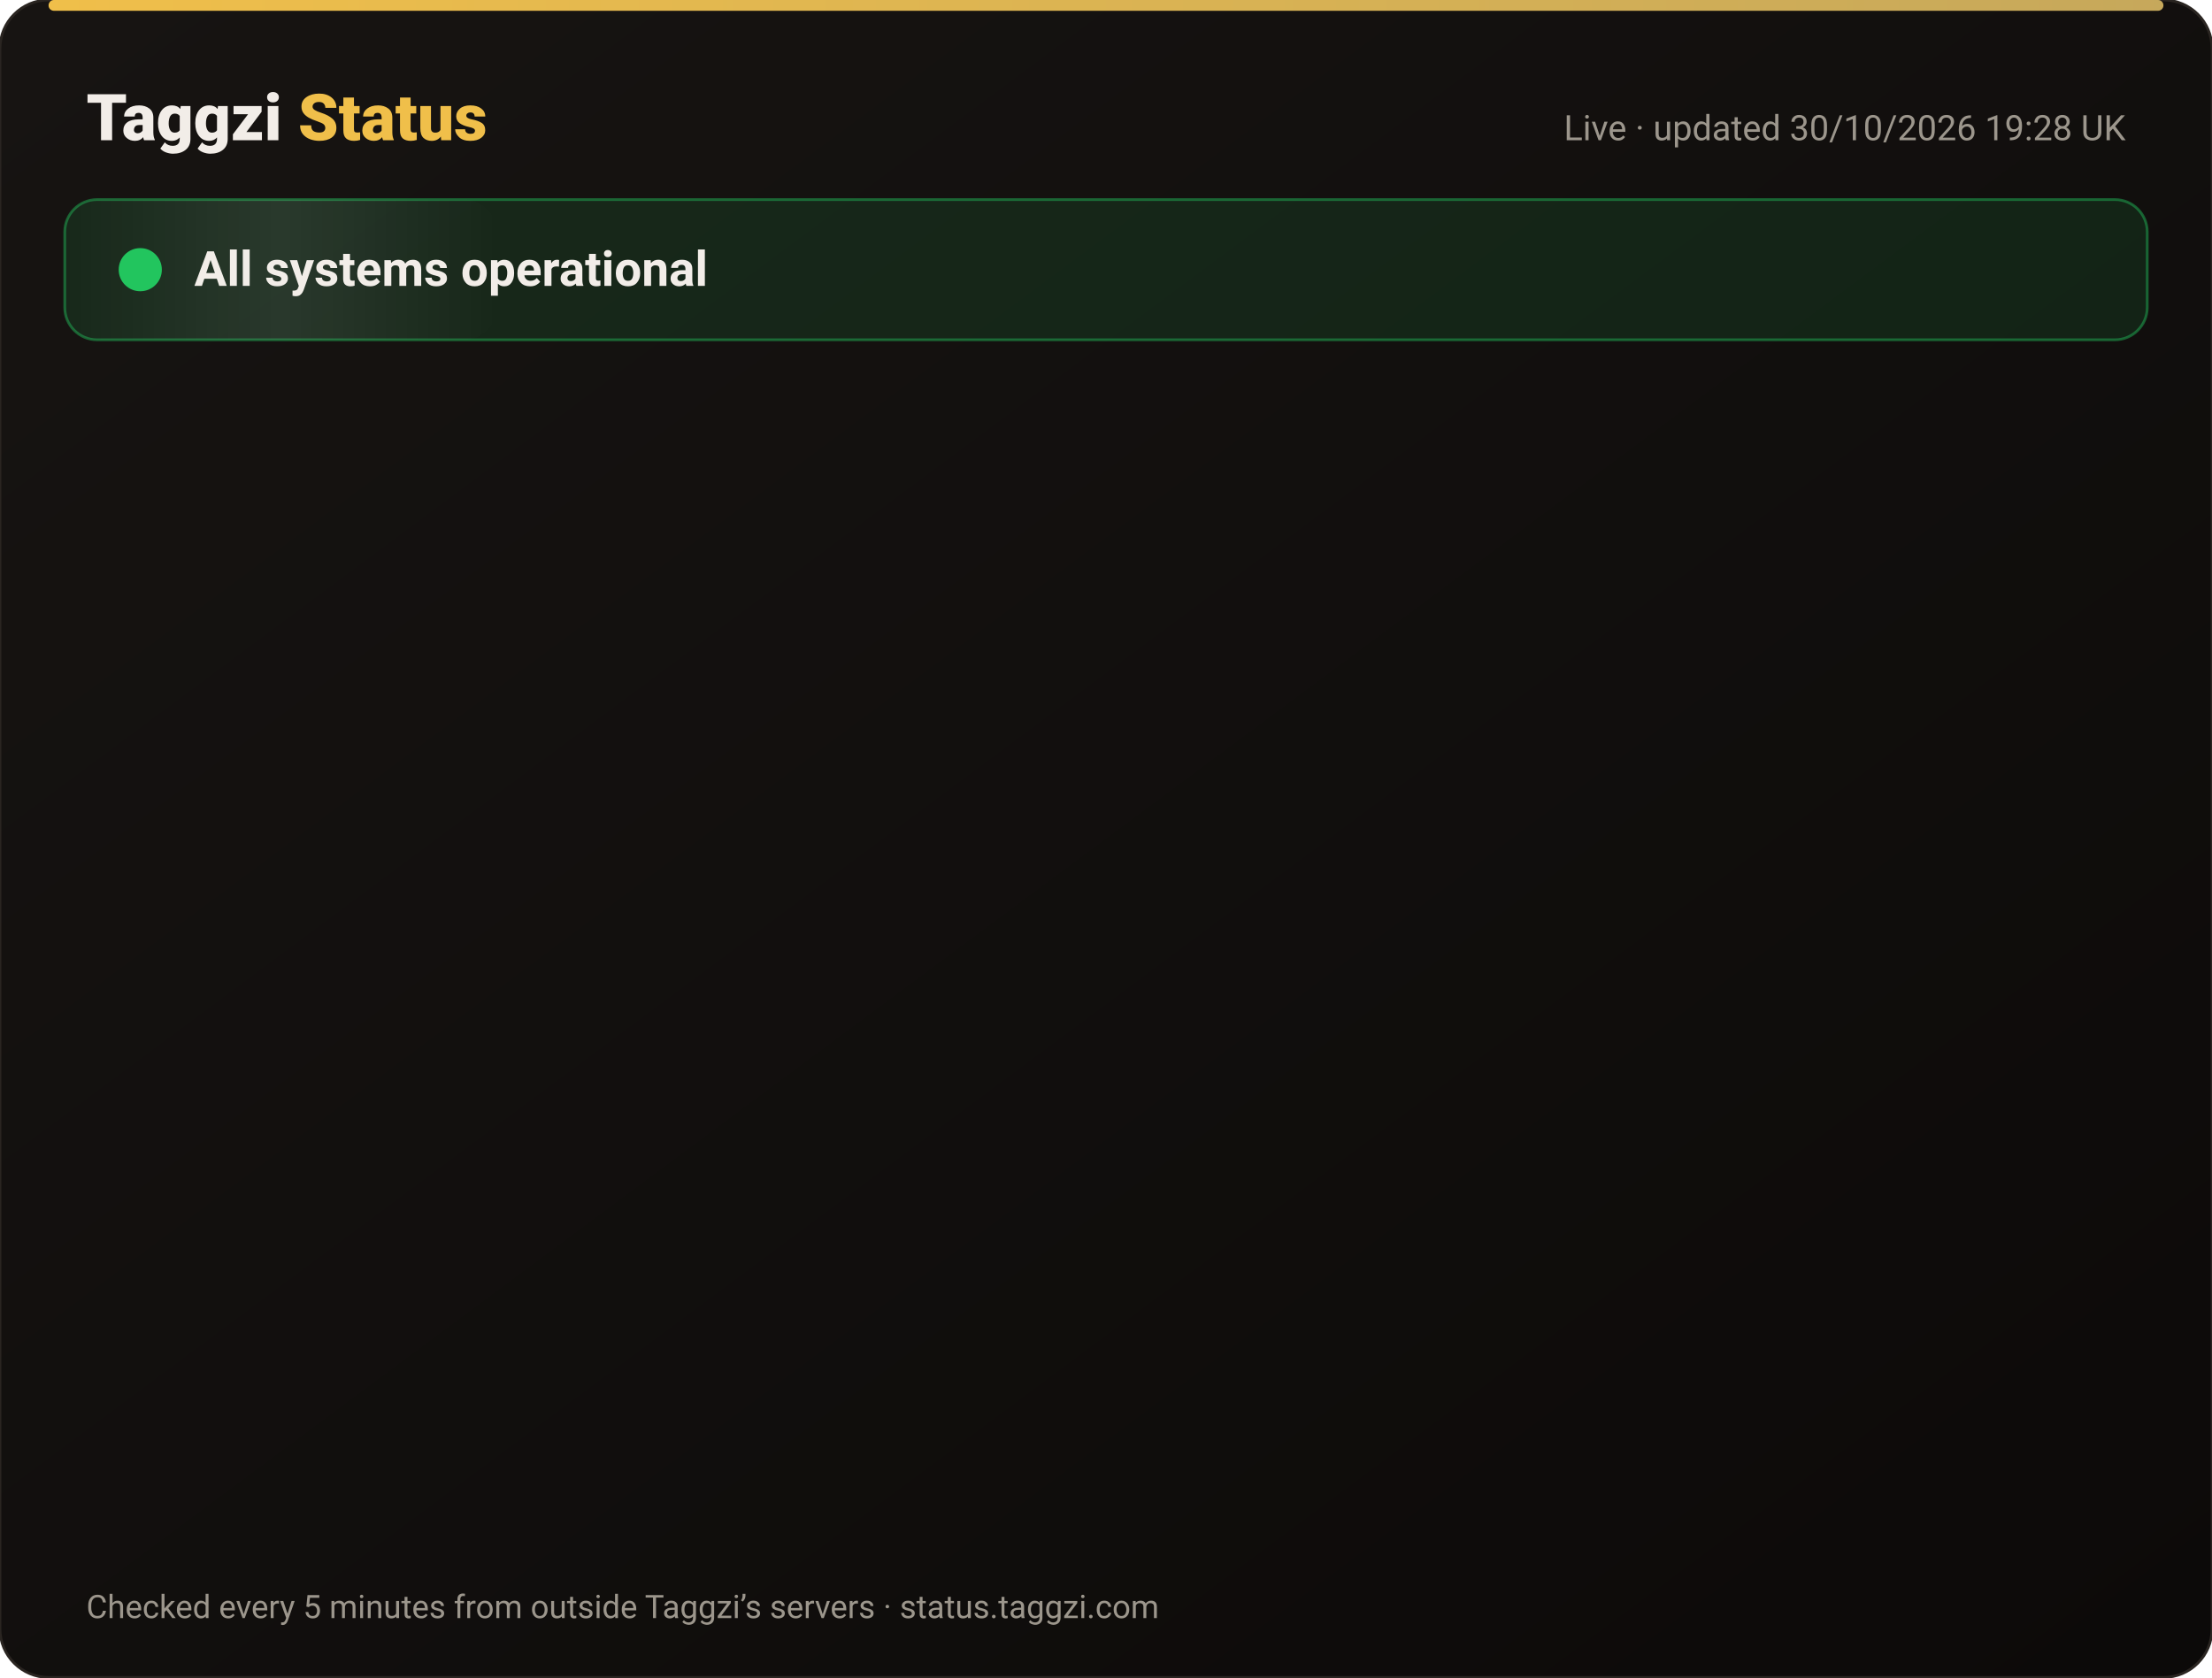
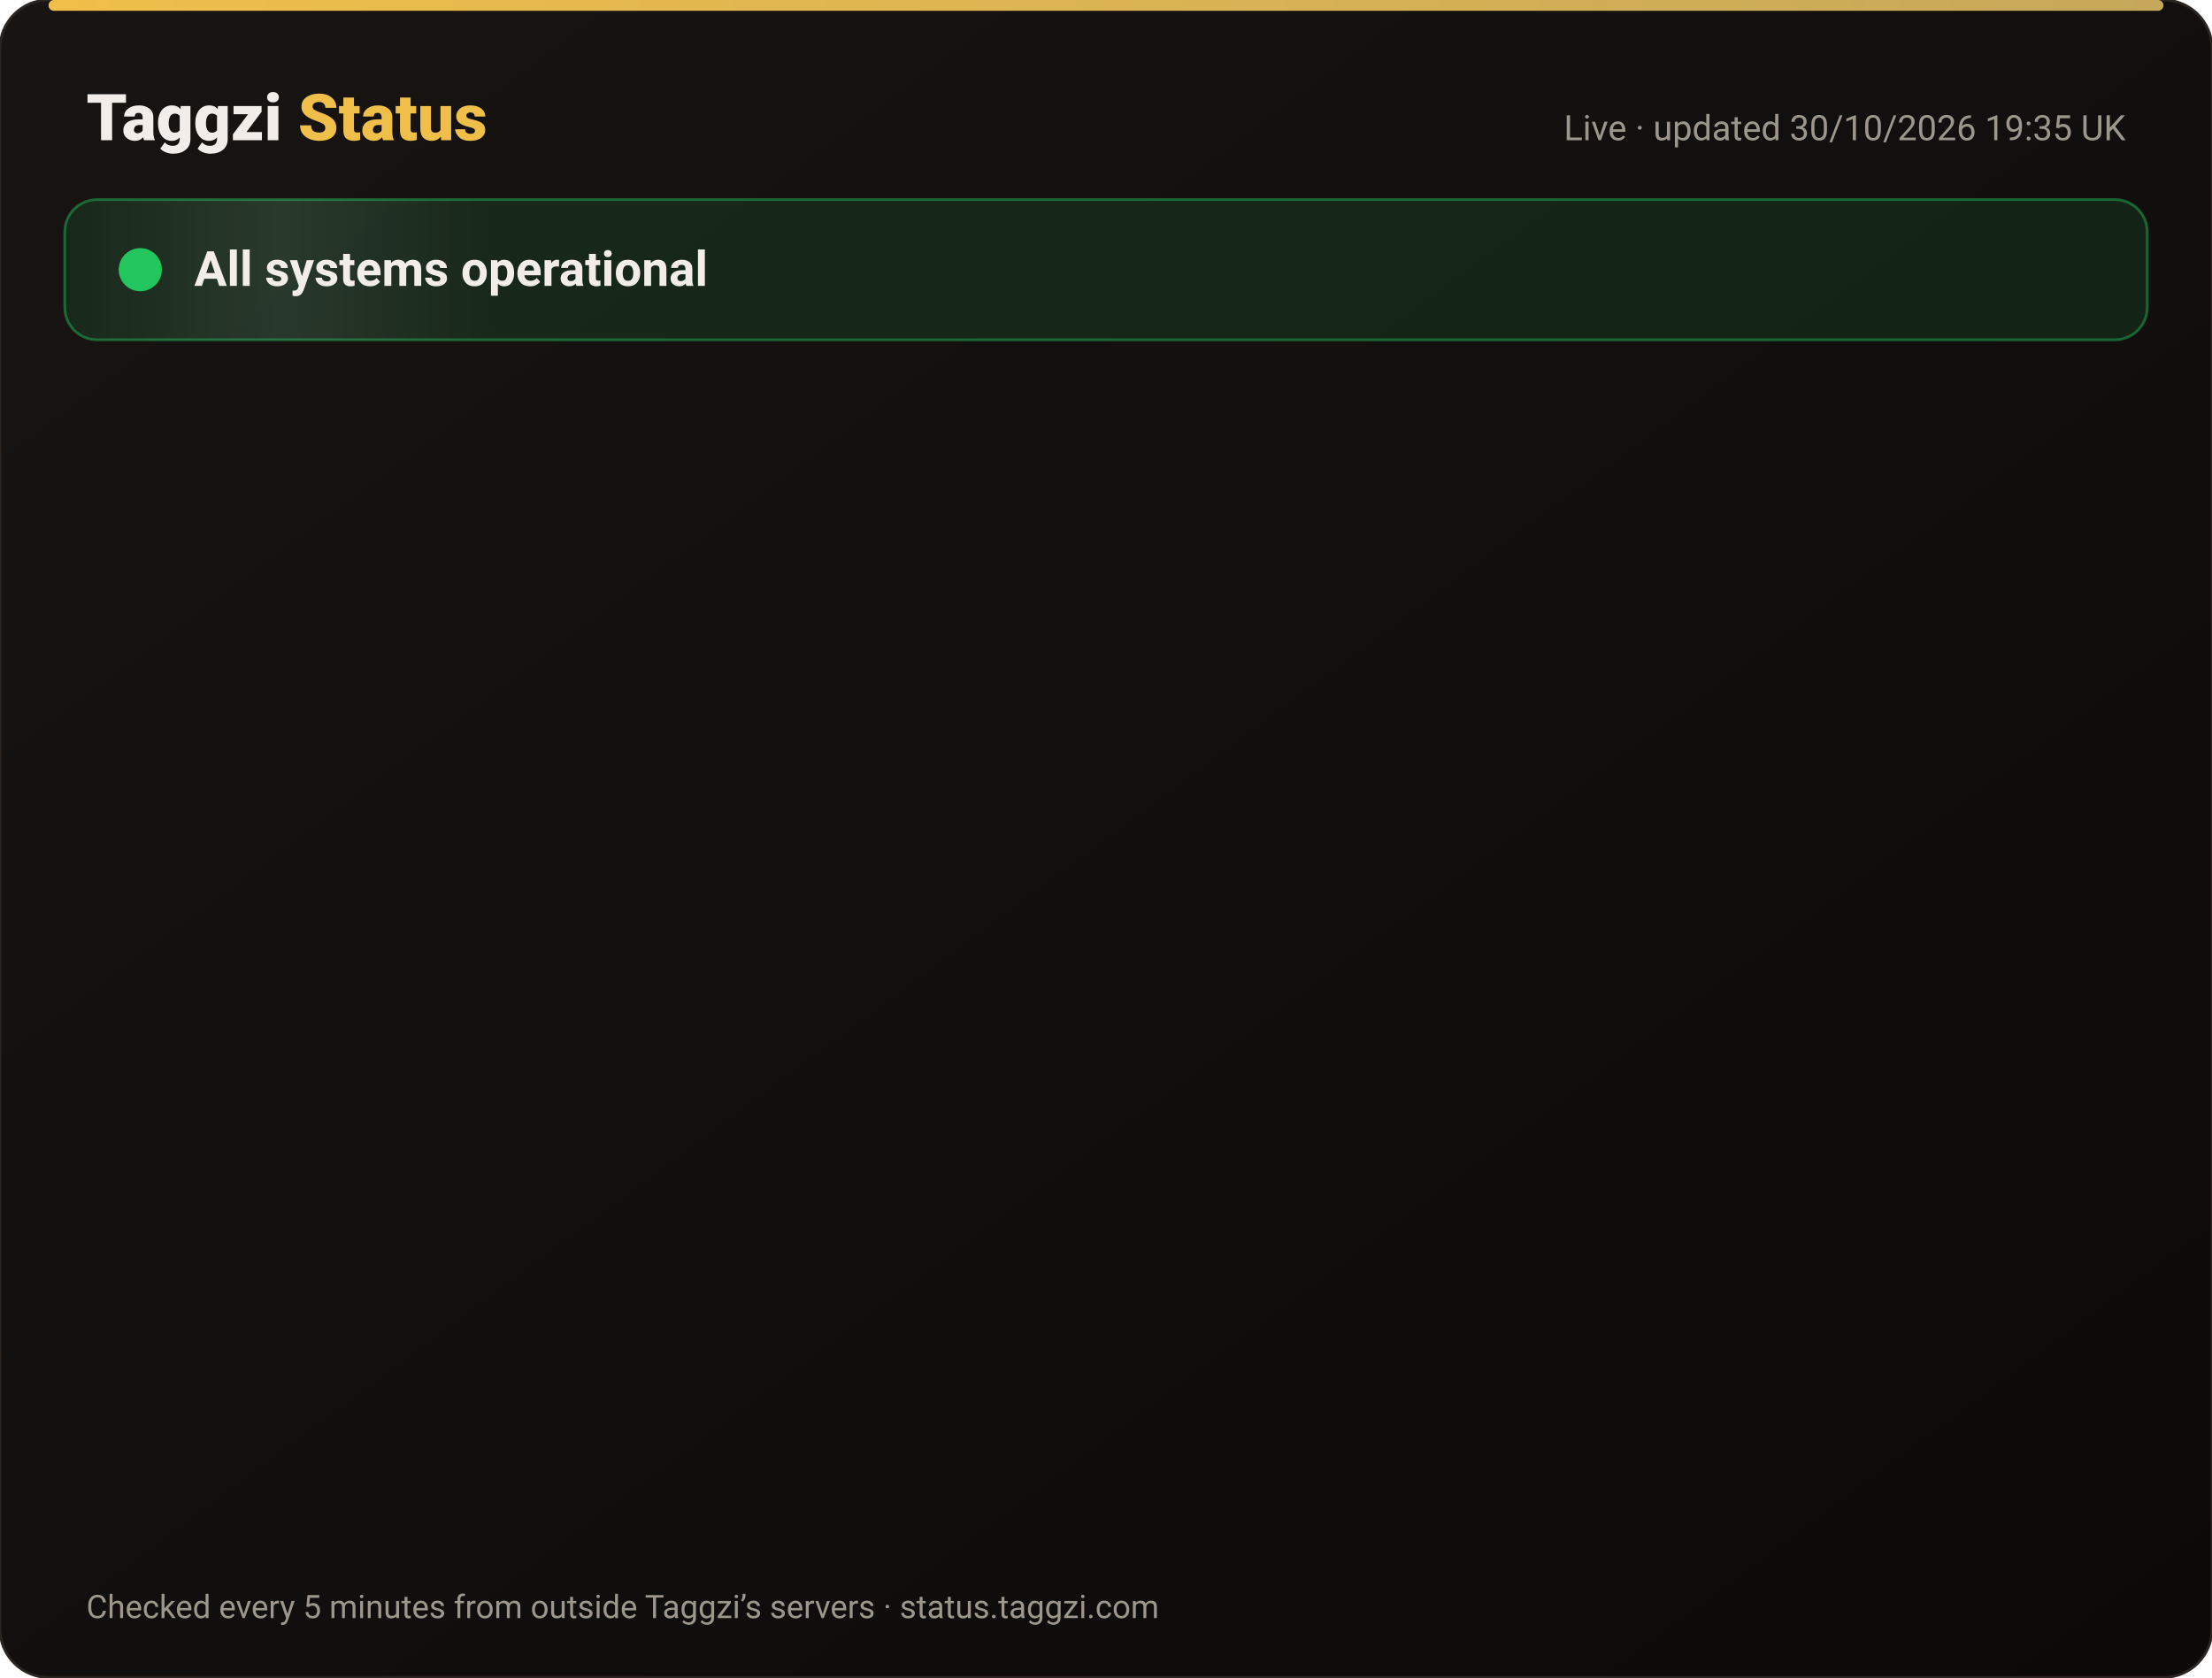
<svg xmlns="http://www.w3.org/2000/svg" width="820" height="622" viewBox="0 0 820 622" font-family="-apple-system,Segoe UI,Roboto,Helvetica,Arial,sans-serif">
  <defs>
    <linearGradient id="bg" x1="0" y1="0" x2="1" y2="1">
      <stop offset="0" stop-color="#171412" />
      <stop offset="1" stop-color="#0C0A09" />
    </linearGradient>
    <linearGradient id="gold" x1="0" x2="1">
      <stop offset="0" stop-color="#F0BF4A" />
      <stop offset="1" stop-color="#c6a85b" />
    </linearGradient>
    <linearGradient id="shine" x1="0" x2="1">
      <stop offset="0" stop-color="#fff" stop-opacity="0" />
      <stop offset=".5" stop-color="#fff" stop-opacity=".08" />
      <stop offset="1" stop-color="#fff" stop-opacity="0" />
    </linearGradient>
  </defs>
  <rect width="820" height="622" rx="18" fill="url(#bg)" stroke="#2a2521" />
  <rect x="18" y="0" width="784" height="4" rx="2" fill="url(#gold)" />
  <text x="32" y="52" font-size="24" font-weight="800" fill="#F2EDE8">Taggzi <tspan fill="#F0BF4A">Status</tspan>
  </text>
-   <text x="788" y="52" font-size="13" fill="#9C968C" text-anchor="end">Live · updated 30/10/2026 19:28 UK</text>
+   <text x="788" y="52" font-size="13" fill="#9C968C" text-anchor="end">Live · updated 30/10/2026 19:35 UK</text>
  <rect x="24" y="74" width="772" height="52" rx="12" fill="#22c55e" fill-opacity=".12" stroke="#22c55e" stroke-opacity=".45" />
  <rect x="24" y="74" width="160" height="52" rx="12" fill="url(#shine)">
    <animate attributeName="x" from="-160" to="820" dur="4s" repeatCount="indefinite" />
  </rect>
  <circle cx="52" cy="100" r="7" fill="#22c55e" />
  <circle cx="52" cy="100" r="7" fill="none" stroke="#22c55e" stroke-width="2">
    <animate attributeName="r" values="7;15;7" dur="2s" repeatCount="indefinite" />
    <animate attributeName="opacity" values=".9;0;.9" dur="2s" repeatCount="indefinite" />
  </circle>
  <text x="72" y="106" font-size="18" font-weight="700" fill="#F2EDE8">All systems operational</text>
  <g opacity="0">
    <animate attributeName="opacity" from="0" to="1" begin="0.00s" dur=".6s" fill="freeze" />
    <line x1="32" y1="188" x2="788" y2="188" stroke="#2a2521" />
    <circle cx="44" cy="166" r="6" fill="#22c55e">
      <animate attributeName="opacity" values="1;.45;1" dur="2.4s" begin="0.00s" repeatCount="indefinite" />
    </circle>
    <text x="62" y="171" font-size="15" font-weight="650" fill="#F2EDE8">Website</text>
    <text x="630" y="171" font-size="13" fill="#9C968C" text-anchor="end">99.96% uptime</text>
    <rect x="648" y="154" width="140" height="24" rx="12" fill="#22c55e" fill-opacity=".14" stroke="#22c55e" stroke-opacity=".5" />
    <text x="718" y="171" font-size="12" font-weight="700" fill="#22c55e" text-anchor="middle">Operational</text>
  </g>
  <g opacity="0">
    <animate attributeName="opacity" from="0" to="1" begin="0.15s" dur=".6s" fill="freeze" />
    <line x1="32" y1="234" x2="788" y2="234" stroke="#2a2521" />
    <circle cx="44" cy="212" r="6" fill="#22c55e">
      <animate attributeName="opacity" values="1;.45;1" dur="2.4s" begin="0.15s" repeatCount="indefinite" />
    </circle>
    <text x="62" y="217" font-size="15" font-weight="650" fill="#F2EDE8">Tag scans</text>
    <text x="630" y="217" font-size="13" fill="#9C968C" text-anchor="end">99.96% uptime</text>
    <rect x="648" y="200" width="140" height="24" rx="12" fill="#22c55e" fill-opacity=".14" stroke="#22c55e" stroke-opacity=".5" />
    <text x="718" y="217" font-size="12" font-weight="700" fill="#22c55e" text-anchor="middle">Operational</text>
  </g>
  <g opacity="0">
    <animate attributeName="opacity" from="0" to="1" begin="0.30s" dur=".6s" fill="freeze" />
    <line x1="32" y1="280" x2="788" y2="280" stroke="#2a2521" />
    <circle cx="44" cy="258" r="6" fill="#22c55e">
      <animate attributeName="opacity" values="1;.45;1" dur="2.4s" begin="0.30s" repeatCount="indefinite" />
    </circle>
    <text x="62" y="263" font-size="15" font-weight="650" fill="#F2EDE8">Manual tag lookup</text>
    <text x="630" y="263" font-size="13" fill="#9C968C" text-anchor="end">99.96% uptime</text>
    <rect x="648" y="246" width="140" height="24" rx="12" fill="#22c55e" fill-opacity=".14" stroke="#22c55e" stroke-opacity=".5" />
    <text x="718" y="263" font-size="12" font-weight="700" fill="#22c55e" text-anchor="middle">Operational</text>
  </g>
  <g opacity="0">
    <animate attributeName="opacity" from="0" to="1" begin="0.45s" dur=".6s" fill="freeze" />
    <line x1="32" y1="326" x2="788" y2="326" stroke="#2a2521" />
    <circle cx="44" cy="304" r="6" fill="#22c55e">
      <animate attributeName="opacity" values="1;.45;1" dur="2.4s" begin="0.45s" repeatCount="indefinite" />
    </circle>
    <text x="62" y="309" font-size="15" font-weight="650" fill="#F2EDE8">App &amp; login</text>
    <text x="630" y="309" font-size="13" fill="#9C968C" text-anchor="end">99.96% uptime</text>
    <rect x="648" y="292" width="140" height="24" rx="12" fill="#22c55e" fill-opacity=".14" stroke="#22c55e" stroke-opacity=".5" />
    <text x="718" y="309" font-size="12" font-weight="700" fill="#22c55e" text-anchor="middle">Operational</text>
  </g>
  <g opacity="0">
    <animate attributeName="opacity" from="0" to="1" begin="0.60s" dur=".6s" fill="freeze" />
    <line x1="32" y1="372" x2="788" y2="372" stroke="#2a2521" />
    <circle cx="44" cy="350" r="6" fill="#22c55e">
      <animate attributeName="opacity" values="1;.45;1" dur="2.4s" begin="0.60s" repeatCount="indefinite" />
    </circle>
    <text x="62" y="355" font-size="15" font-weight="650" fill="#F2EDE8">Community alerts</text>
    <text x="630" y="355" font-size="13" fill="#9C968C" text-anchor="end">99.96% uptime</text>
    <rect x="648" y="338" width="140" height="24" rx="12" fill="#22c55e" fill-opacity=".14" stroke="#22c55e" stroke-opacity=".5" />
    <text x="718" y="355" font-size="12" font-weight="700" fill="#22c55e" text-anchor="middle">Operational</text>
  </g>
  <g opacity="0">
    <animate attributeName="opacity" from="0" to="1" begin="0.75s" dur=".6s" fill="freeze" />
    <line x1="32" y1="418" x2="788" y2="418" stroke="#2a2521" />
    <circle cx="44" cy="396" r="6" fill="#22c55e">
      <animate attributeName="opacity" values="1;.45;1" dur="2.4s" begin="0.75s" repeatCount="indefinite" />
    </circle>
    <text x="62" y="401" font-size="15" font-weight="650" fill="#F2EDE8">Private calling</text>
    <text x="630" y="401" font-size="13" fill="#9C968C" text-anchor="end">99.96% uptime</text>
    <rect x="648" y="384" width="140" height="24" rx="12" fill="#22c55e" fill-opacity=".14" stroke="#22c55e" stroke-opacity=".5" />
    <text x="718" y="401" font-size="12" font-weight="700" fill="#22c55e" text-anchor="middle">Operational</text>
  </g>
  <g opacity="0">
    <animate attributeName="opacity" from="0" to="1" begin="0.90s" dur=".6s" fill="freeze" />
    <line x1="32" y1="464" x2="788" y2="464" stroke="#2a2521" />
    <circle cx="44" cy="442" r="6" fill="#22c55e">
      <animate attributeName="opacity" values="1;.45;1" dur="2.4s" begin="0.90s" repeatCount="indefinite" />
    </circle>
    <text x="62" y="447" font-size="15" font-weight="650" fill="#F2EDE8">Payments</text>
    <text x="630" y="447" font-size="13" fill="#9C968C" text-anchor="end">99.94% uptime</text>
    <rect x="648" y="430" width="140" height="24" rx="12" fill="#22c55e" fill-opacity=".14" stroke="#22c55e" stroke-opacity=".5" />
    <text x="718" y="447" font-size="12" font-weight="700" fill="#22c55e" text-anchor="middle">Operational</text>
  </g>
  <g opacity="0">
    <animate attributeName="opacity" from="0" to="1" begin="1.05s" dur=".6s" fill="freeze" />
    <line x1="32" y1="510" x2="788" y2="510" stroke="#2a2521" />
    <circle cx="44" cy="488" r="6" fill="#22c55e">
      <animate attributeName="opacity" values="1;.45;1" dur="2.4s" begin="1.05s" repeatCount="indefinite" />
    </circle>
    <text x="62" y="493" font-size="15" font-weight="650" fill="#F2EDE8">Email &amp; support</text>
    <text x="630" y="493" font-size="13" fill="#9C968C" text-anchor="end">99.96% uptime</text>
    <rect x="648" y="476" width="140" height="24" rx="12" fill="#22c55e" fill-opacity=".14" stroke="#22c55e" stroke-opacity=".5" />
    <text x="718" y="493" font-size="12" font-weight="700" fill="#22c55e" text-anchor="middle">Operational</text>
  </g>
  <g opacity="0">
    <animate attributeName="opacity" from="0" to="1" begin="1.20s" dur=".6s" fill="freeze" />
    <line x1="32" y1="556" x2="788" y2="556" stroke="#2a2521" />
    <circle cx="44" cy="534" r="6" fill="#22c55e">
      <animate attributeName="opacity" values="1;.45;1" dur="2.4s" begin="1.20s" repeatCount="indefinite" />
    </circle>
    <text x="62" y="539" font-size="15" font-weight="650" fill="#F2EDE8">Secure connection (SSL)</text>
    <text x="630" y="539" font-size="13" fill="#9C968C" text-anchor="end">100.00% uptime</text>
    <rect x="648" y="522" width="140" height="24" rx="12" fill="#22c55e" fill-opacity=".14" stroke="#22c55e" stroke-opacity=".5" />
    <text x="718" y="539" font-size="12" font-weight="700" fill="#22c55e" text-anchor="middle">Operational</text>
  </g>
  <text x="32" y="600" font-size="12" fill="#9C968C">Checked every 5 minutes from outside Taggzi’s servers · status.taggzi.com</text>
</svg>
